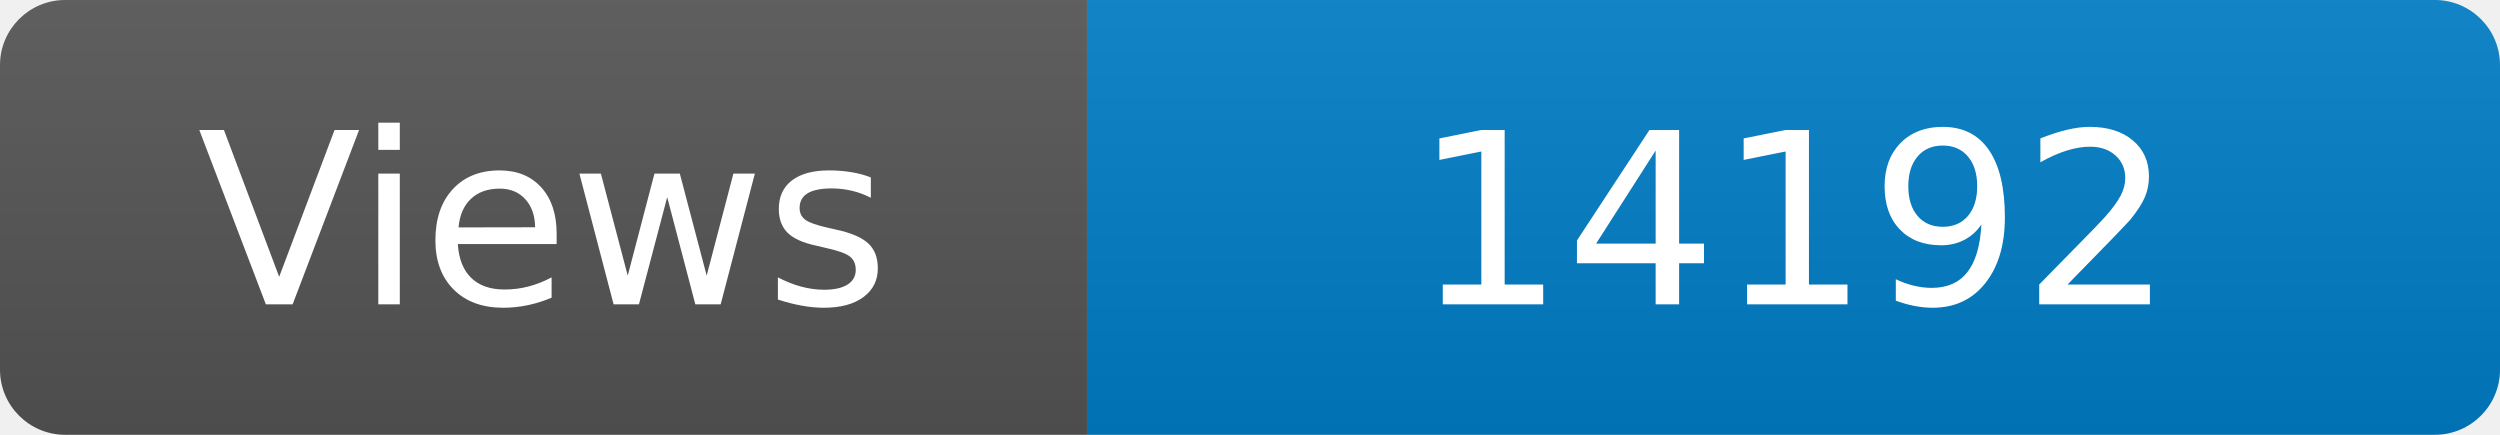
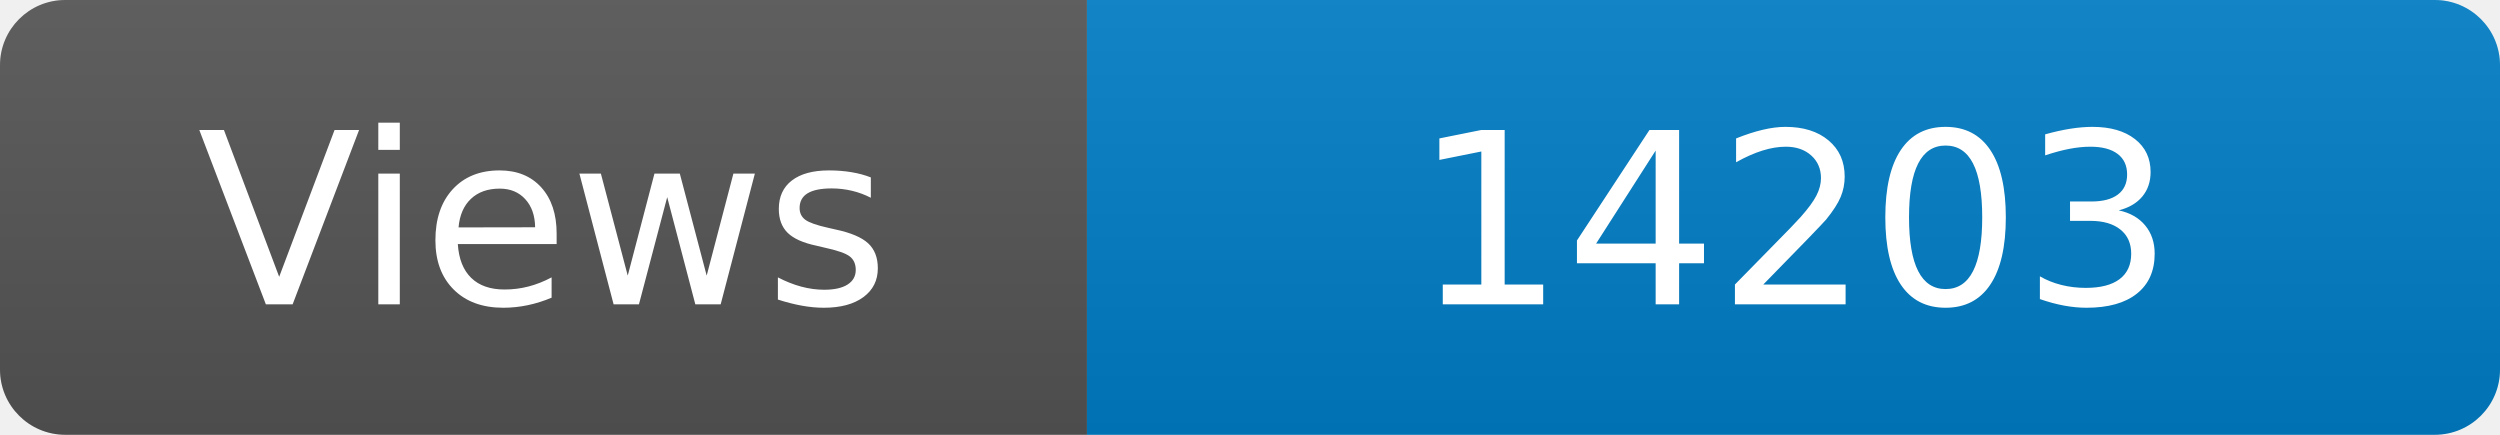
<svg xmlns="http://www.w3.org/2000/svg" width="115" height="20" role="img" aria-label="Maintained?: yes">
  <linearGradient id="s" x2="0" y2="100%">
    <stop offset="0" stop-color="#bbb" stop-opacity=".1" />
    <stop offset="1" stop-opacity=".1" />
  </linearGradient>
  <clipPath id="r">
    <rect width="115" height="20" rx="3" fill="#fff" />
  </clipPath>
  <g clip-path="url(#r)">
    <rect width="50" height="20" fill="#555" />
    <rect x="50" width="160" height="20" fill="#007ec6" />
    <rect width="115" height="20" fill="url(#s)" />
  </g>
  <g fill="#fff" text-anchor="middle" font-family="Verdana,Geneva,DejaVu Sans,sans-serif" font-size="110">
    <text x="250" y="140" transform="scale(.1)" fill="#fff">Views</text>
-     <text x="825" y="140" transform="scale(.1)" fill="#fff">14192</text>
+     <text x="825" y="140" transform="scale(.1)" fill="#fff">14203</text>
  </g>
</svg>
